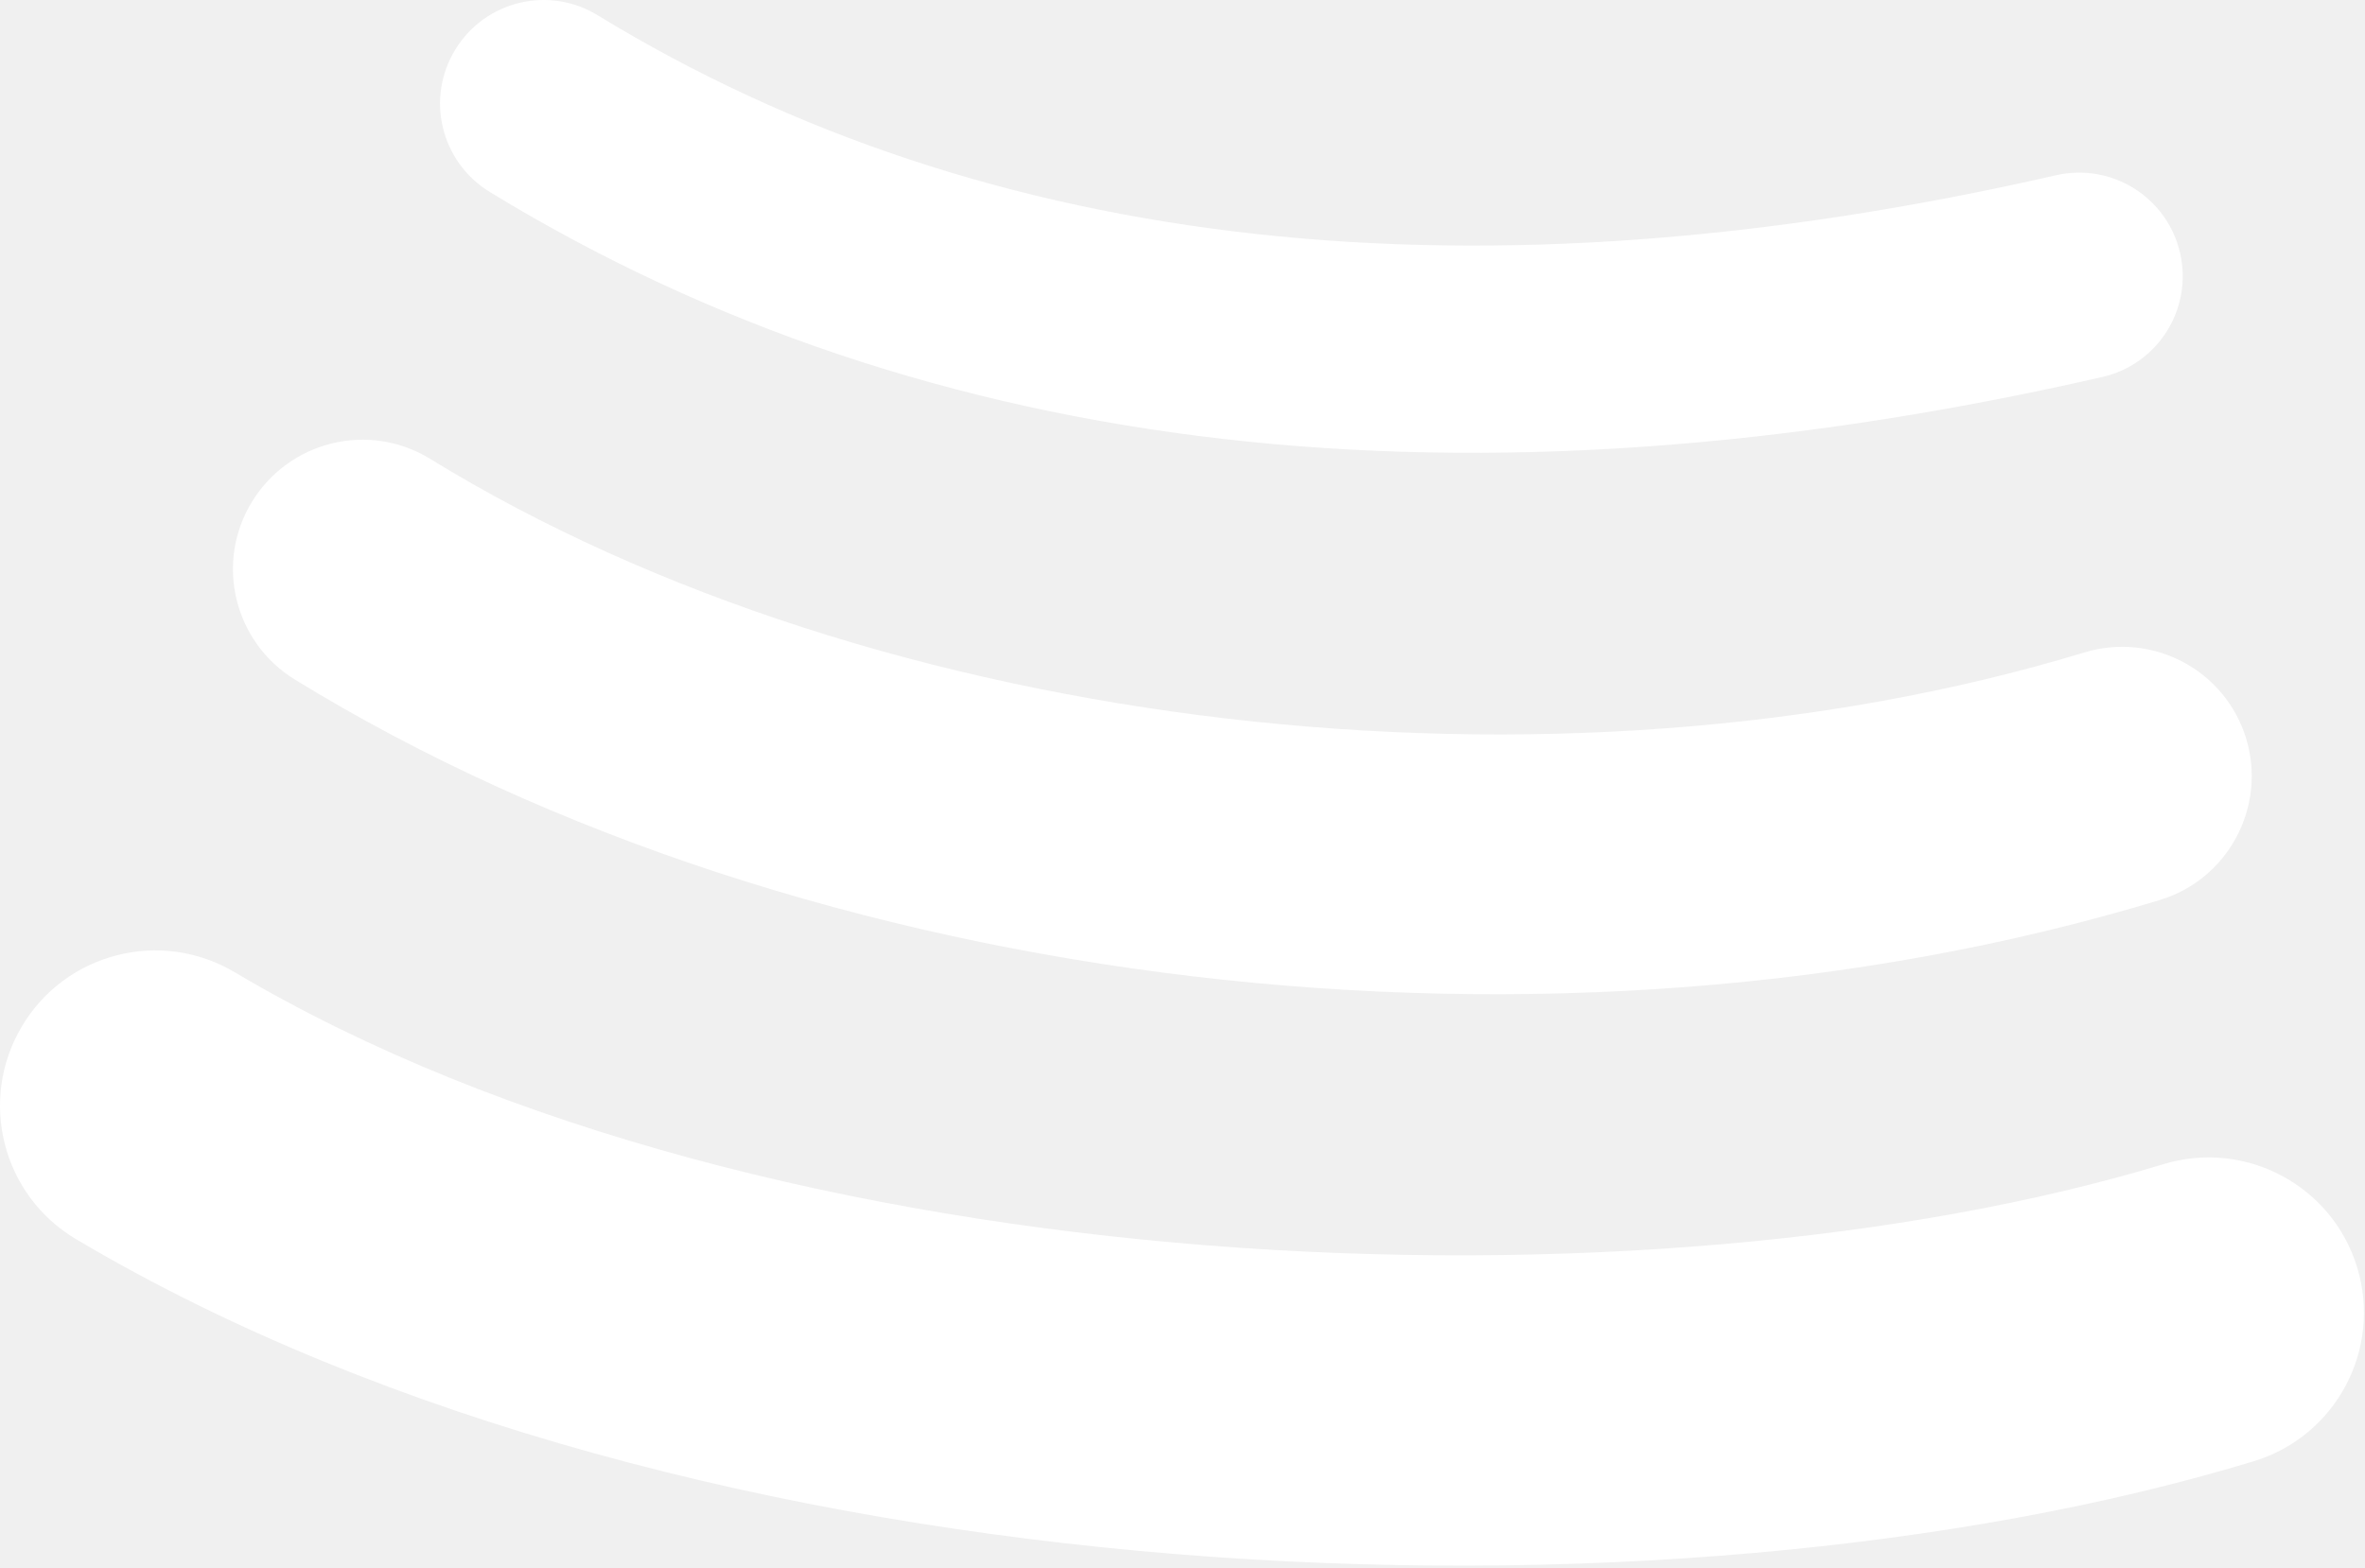
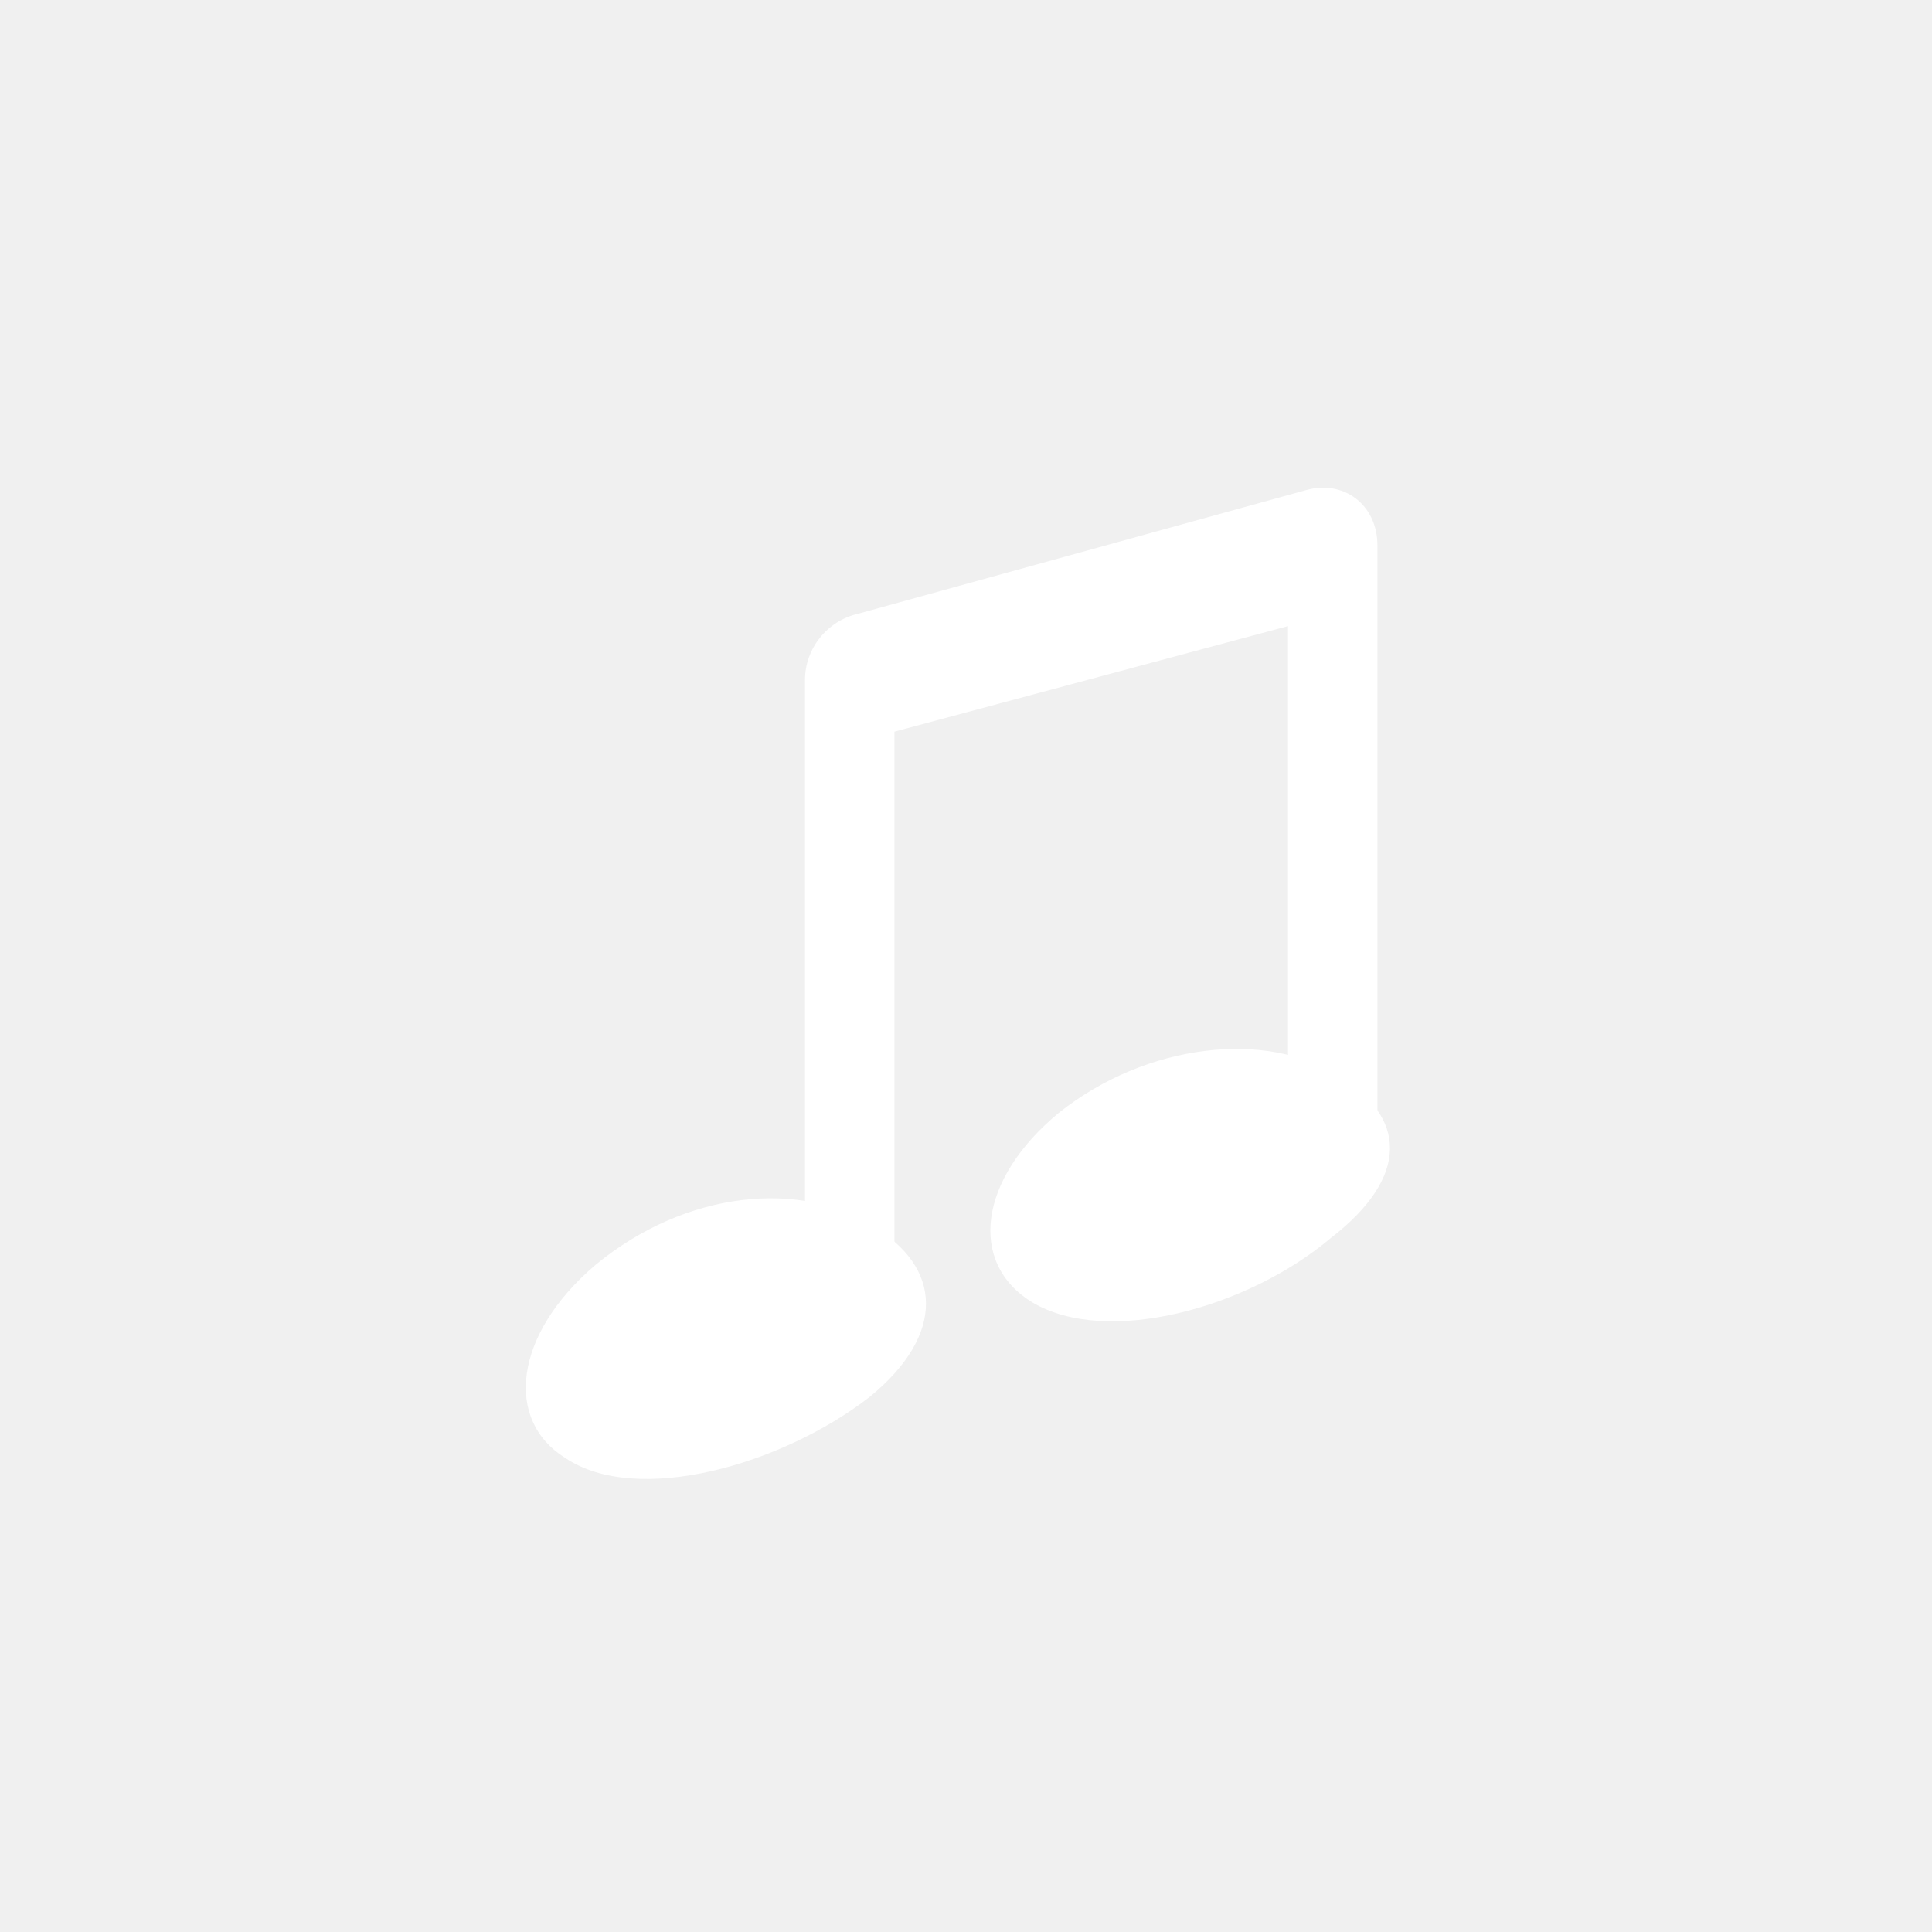
- <svg xmlns="http://www.w3.org/2000/svg" width="730" height="484" viewBox="0 0 730 484" fill="none">
-   <path d="M6.737 316.937C20.201 294.159 49.699 286.649 72.403 300.174H72.428C237.603 398.282 510.121 407.302 667.823 359.439C693.147 351.759 719.927 366.055 727.602 391.378C735.276 416.715 720.992 443.477 695.649 451.176C514.618 506.132 213.674 495.514 23.506 382.622C0.679 369.103 -6.788 339.685 6.737 316.937ZM77.814 154.865C89.38 136.046 113.982 130.11 132.77 141.676C270.528 226.369 480.519 250.891 643.46 201.43C664.592 195.047 686.911 206.957 693.324 228.052C699.689 249.184 687.774 271.46 666.679 277.886C480.555 334.36 249.169 307.004 90.971 209.79C72.183 198.224 66.247 173.628 77.814 154.865ZM140.542 15.301C149.722 0.246 169.428 -4.528 184.482 4.713C304.811 78.213 456.29 94.859 634.684 54.101C651.874 50.184 669.01 60.955 672.927 78.152C676.862 95.349 666.134 112.484 648.9 116.401C453.677 161.021 286.219 141.799 151.129 59.242C136.074 50.001 131.301 30.356 140.542 15.301Z" fill="white" />
+ <svg xmlns="http://www.w3.org/2000/svg" viewBox="0 0 108 108">
+   <path fill="white" d="M45,38 C45,36.3 46.2,34.7 48,34.3 L73,27.4 C75.1,26.8 77,28.2 77,30.5 L77,63 L72,63 L72,35 L50,40.9 L50,72 L45,72 Z" />
+   <path fill="white" d="M48.7,68.5 C44.8,66.0 38.4,66.5 33.3,70.7 C28.7,74.6 28.2,79.4 31.6,81.5 C35.6,84.2 43.7,81.9 48.6,78.1 C52.9,74.6 52.7,70.8 48.7,68.5 Z" />
+   <path fill="white" d="M74.7,60.1 C70.8,57.6 64.1,58.3 59.2,62.2 C54.7,65.9 54.1,70.6 57.7,72.8 C61.9,75.3 69.8,73.1 74.4,69.2 C78.8,65.8 78.7,62.4 74.7,60.1 Z" />
</svg>
